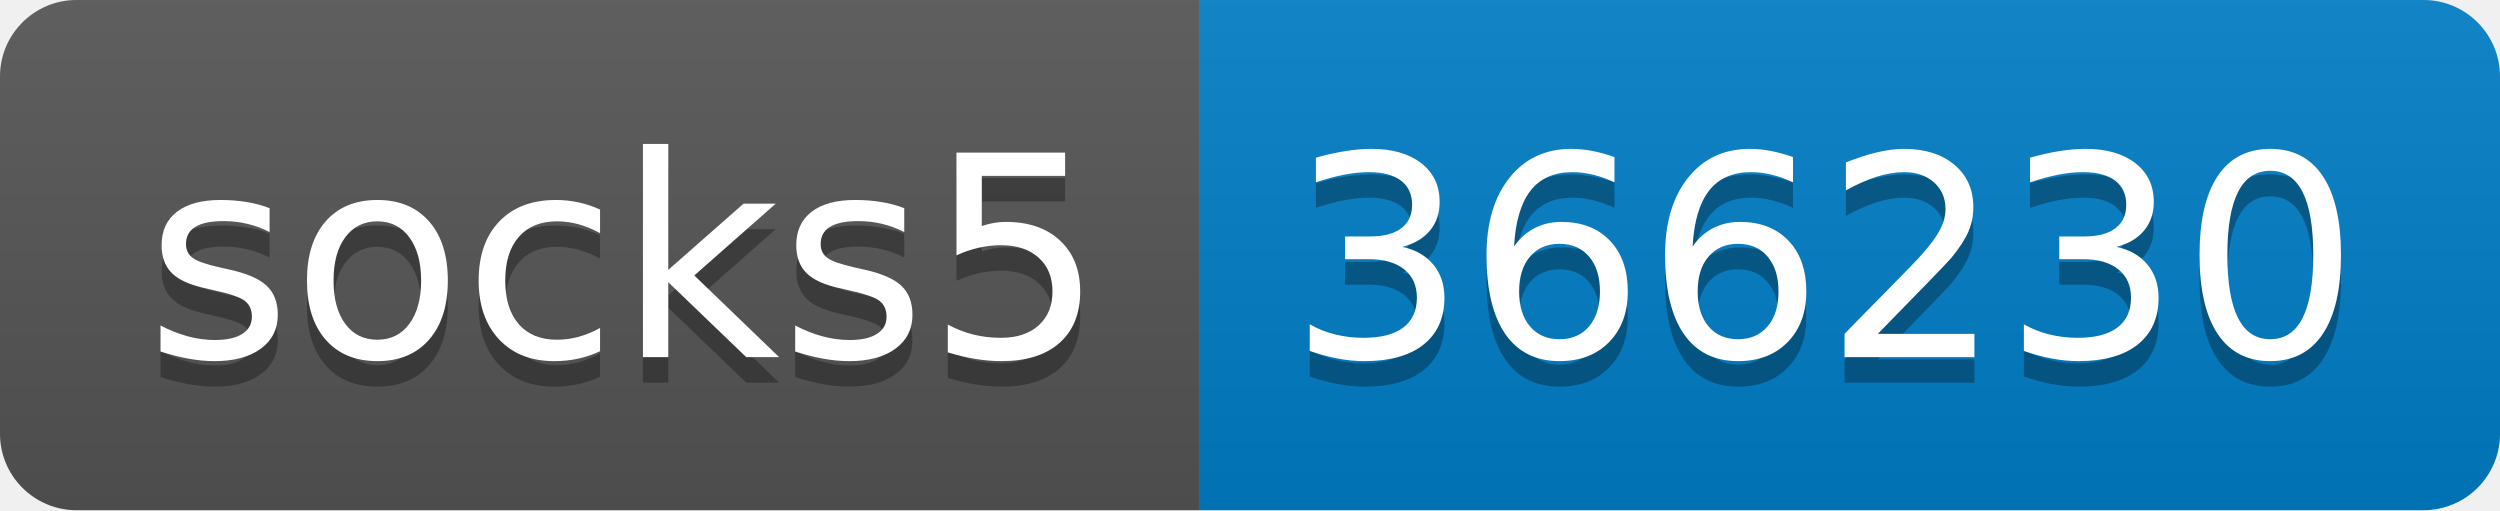
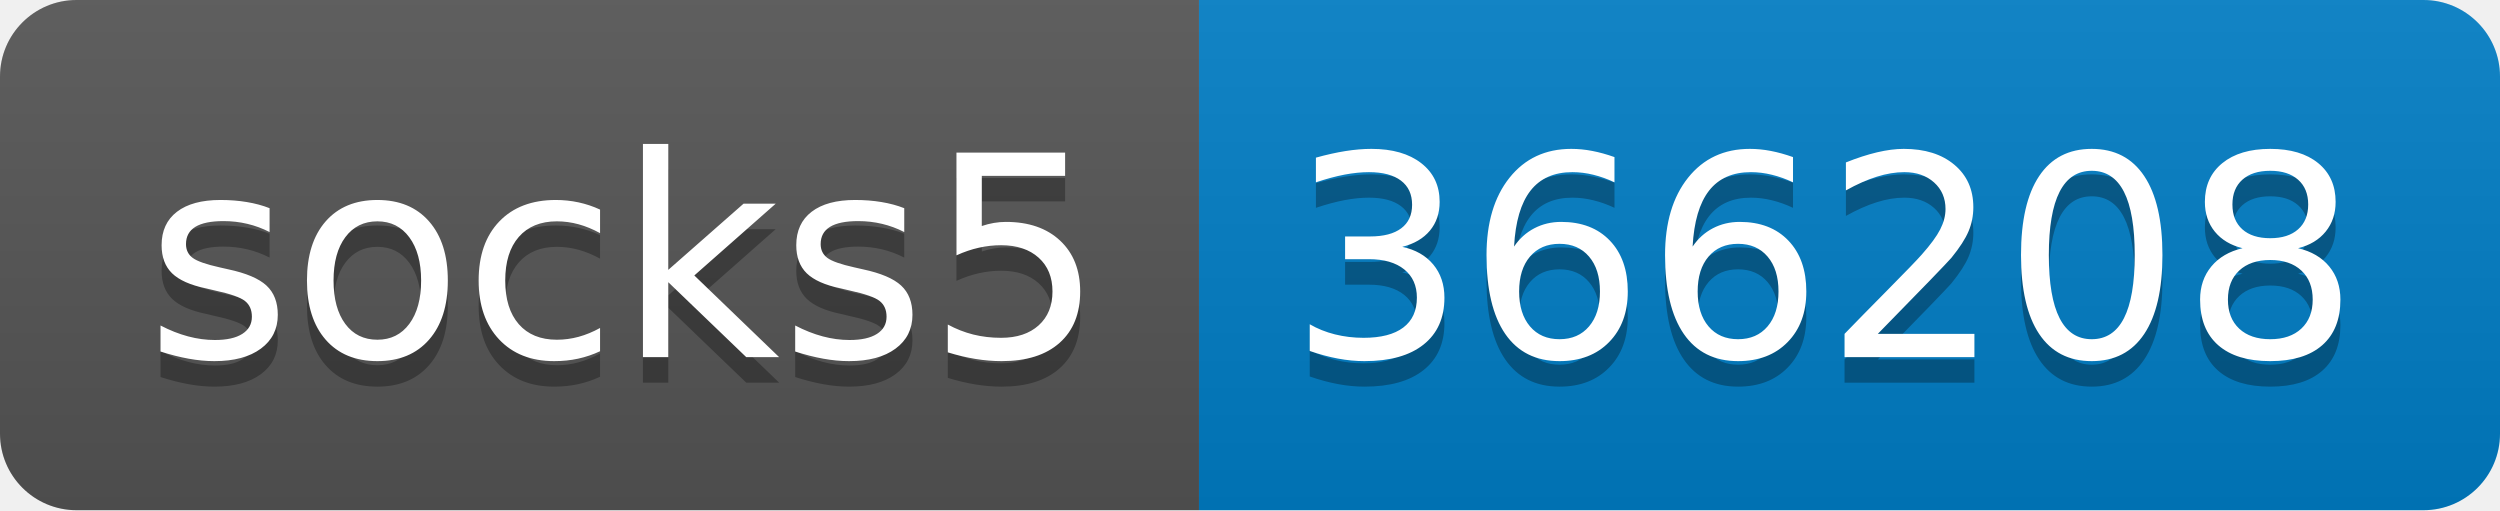
- <svg xmlns="http://www.w3.org/2000/svg" width="98" height="20" role="img" aria-label="socks5: 366230">
+ <svg xmlns="http://www.w3.org/2000/svg" width="98" height="20" role="img" aria-label="socks5: 366208">
  <linearGradient id="s" x2="0" y2="100%">
    <stop offset="0" stop-color="#bbb" stop-opacity=".1" />
    <stop offset="1" stop-opacity=".1" />
  </linearGradient>
  <clipPath id="r">
    <rect width="98" height="20" rx="3" fill="#fff" />
  </clipPath>
  <g clip-path="url(#r)">
    <rect width="47" height="20" fill="#555" />
    <rect x="47" width="51" height="20" fill="#007ec6" />
    <rect width="98" height="20" fill="url(#s)" />
  </g>
  <g fill="#fff" text-anchor="middle" font-family="Verdana,Geneva,DejaVu Sans,sans-serif" text-rendering="geometricPrecision" font-size="110">
    <text aria-hidden="true" x="245" y="150" fill="#010101" fill-opacity=".3" transform="scale(.1)" textLength="370">socks5</text>
    <text x="245" y="140" transform="scale(.1)" fill="#fff" textLength="370">socks5</text>
-     <text aria-hidden="true" x="715" y="150" fill="#010101" fill-opacity=".3" transform="scale(.1)" textLength="410">366230</text>
-     <text x="715" y="140" transform="scale(.1)" fill="#fff" textLength="410">366230</text>
+     <text aria-hidden="true" x="715" y="150" fill="#010101" fill-opacity=".3" transform="scale(.1)" textLength="410">366208</text>
+     <text x="715" y="140" transform="scale(.1)" fill="#fff" textLength="410">366208</text>
  </g>
</svg>
